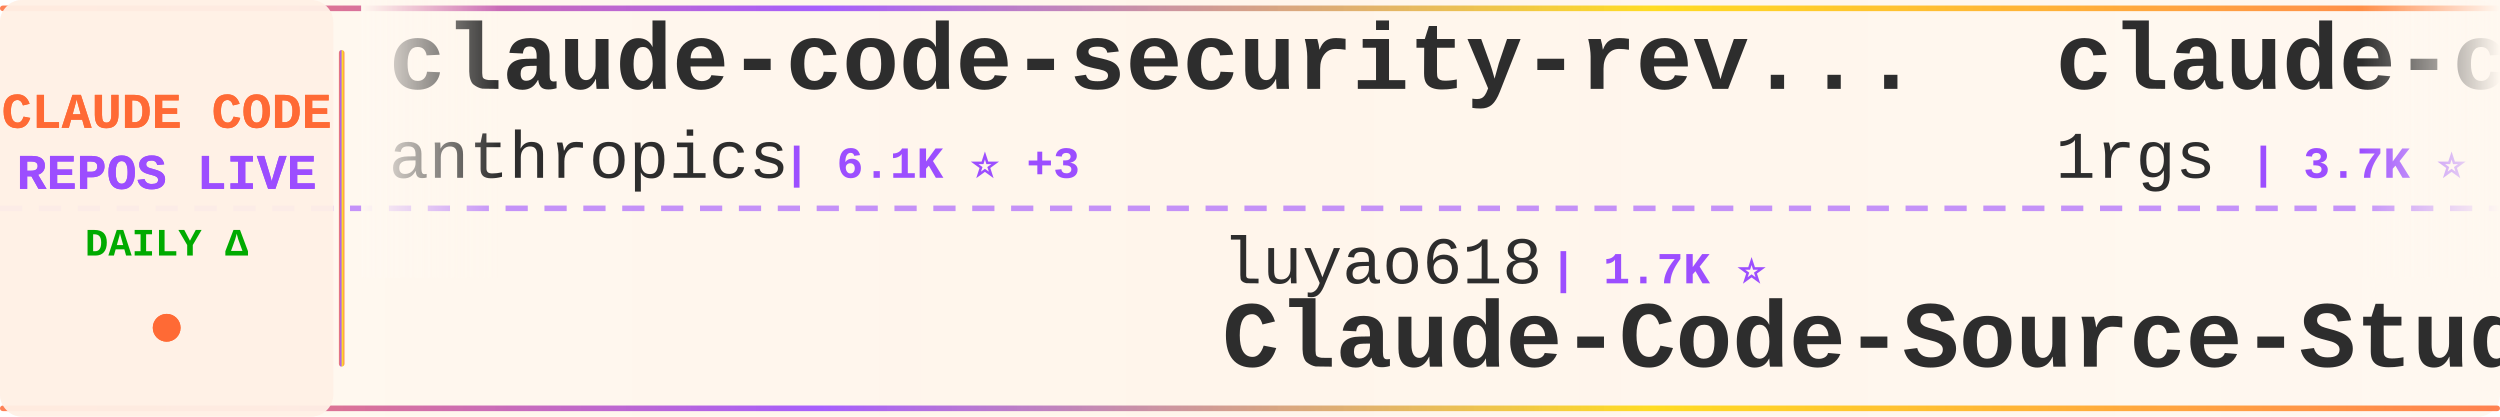
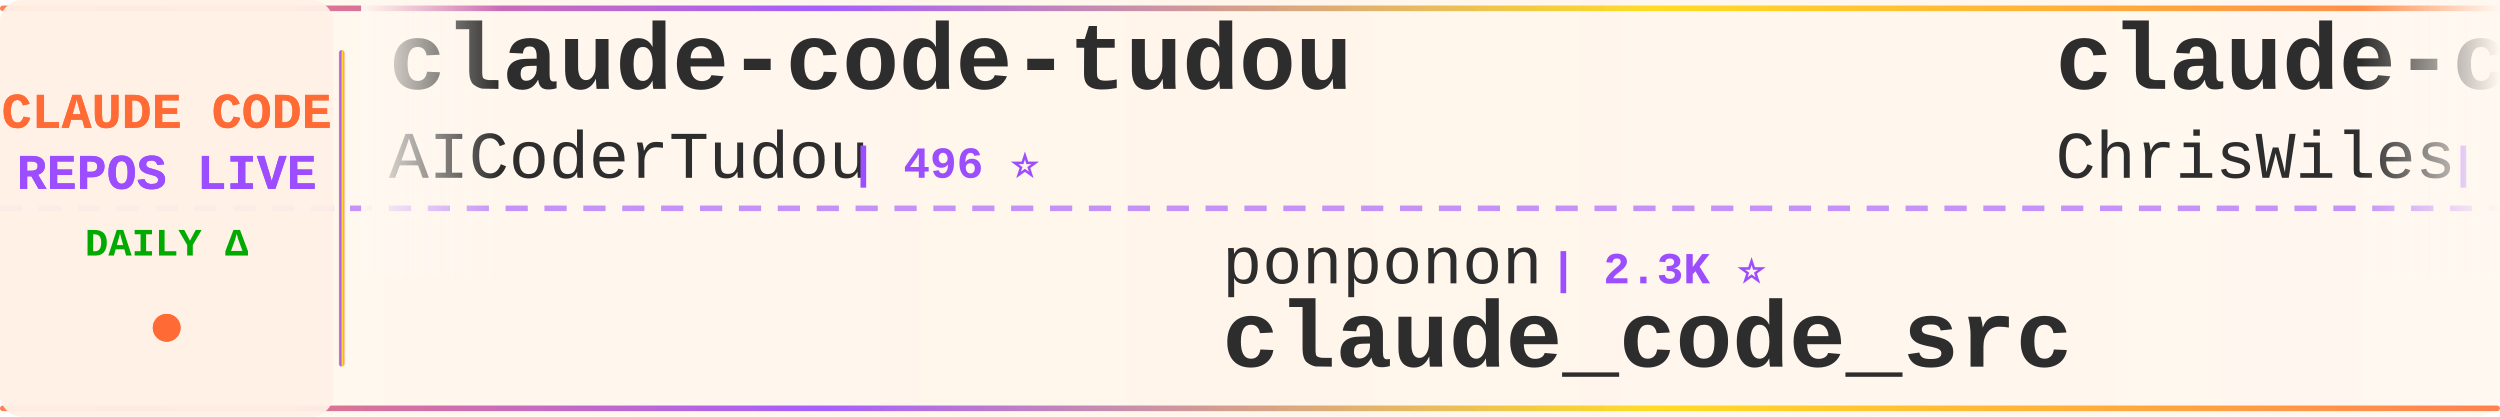
<svg xmlns="http://www.w3.org/2000/svg" width="900" height="150">
  <defs>
    <linearGradient id="tickerBg" x1="0%" y1="0%" x2="100%" y2="0%">
      <stop offset="0%" style="stop-color:#fff8f0;stop-opacity:0.98" />
      <stop offset="50%" style="stop-color:#fff5eb;stop-opacity:1" />
      <stop offset="100%" style="stop-color:#fff8f0;stop-opacity:0.98" />
    </linearGradient>
    <linearGradient id="borderGrad" x1="0%" y1="0%" x2="100%" y2="0%">
      <stop offset="0%" style="stop-color:#FF6B35;stop-opacity:0.85">
        <animate attributeName="stop-opacity" values="0.85;1;0.85" dur="2s" repeatCount="indefinite" />
      </stop>
      <stop offset="33%" style="stop-color:#9C4EFF;stop-opacity:0.9">
        <animate attributeName="stop-opacity" values="0.9;1;0.9" dur="2.2s" repeatCount="indefinite" />
      </stop>
      <stop offset="66%" style="stop-color:#FFD700;stop-opacity:0.85">
        <animate attributeName="stop-opacity" values="0.85;1;0.85" dur="1.8s" repeatCount="indefinite" />
      </stop>
      <stop offset="100%" style="stop-color:#FF6B35;stop-opacity:0.85">
        <animate attributeName="stop-opacity" values="0.85;1;0.85" dur="2s" repeatCount="indefinite" />
      </stop>
    </linearGradient>
    <filter id="textGlow">
      <feGaussianBlur stdDeviation="0.15" result="coloredBlur" />
      <feMerge>
        <feMergeNode in="coloredBlur" />
        <feMergeNode in="SourceGraphic" />
      </feMerge>
    </filter>
    <filter id="metricGlow">
      <feGaussianBlur stdDeviation="0.2" result="coloredBlur" />
      <feMerge>
        <feMergeNode in="coloredBlur" />
        <feMergeNode in="SourceGraphic" />
      </feMerge>
    </filter>
    <linearGradient id="leftFade" x1="0%" y1="0%" x2="100%" y2="0%">
      <stop offset="0%" style="stop-color:#fff8f0;stop-opacity:1" />
      <stop offset="100%" style="stop-color:#fff8f0;stop-opacity:0" />
    </linearGradient>
    <linearGradient id="rightFade" x1="0%" y1="0%" x2="100%" y2="0%">
      <stop offset="0%" style="stop-color:#fff8f0;stop-opacity:0" />
      <stop offset="100%" style="stop-color:#fff8f0;stop-opacity:1" />
    </linearGradient>
  </defs>
  <rect width="900" height="150" fill="url(#tickerBg)" rx="8" />
  <rect x="0" y="2" width="900" height="2" fill="url(#borderGrad)" rx="1" />
  <rect x="0" y="146" width="900" height="2" fill="url(#borderGrad)" rx="1" />
  <line x1="0" y1="75" x2="900" y2="75" stroke="#9C4EFF" stroke-width="2" stroke-dasharray="8 6" opacity="0.6" />
  <rect x="0" y="0" width="120" height="150" fill="#fff0e6" opacity="0.95" rx="8" />
  <text x="60" y="46" font-family="'Courier New', monospace" font-size="18" font-weight="bold" fill="#FF6B35" text-anchor="middle" filter="url(#textGlow)">
    CLAUDE CODE
  </text>
  <text x="60" y="68" font-family="'Courier New', monospace" font-size="18" font-weight="bold" fill="#9C4EFF" text-anchor="middle" filter="url(#textGlow)">
    REPOS LIVE
  </text>
  <text x="60" y="92" font-family="'Courier New', monospace" font-size="14" font-weight="bold" fill="#00aa00" text-anchor="middle">
    DAILY Δ
  </text>
  <circle cx="60" cy="118" r="5" fill="#FF6B35" filter="url(#metricGlow)">
    <animate attributeName="r" values="4;6;4" dur="1.5s" repeatCount="indefinite" />
    <animate attributeName="opacity" values="0.6;1;0.6" dur="1.5s" repeatCount="indefinite" />
  </circle>
  <rect x="122" y="18" width="2" height="114" fill="url(#borderGrad)" rx="1" />
  <clipPath id="tickerClip">
    <rect x="130" y="0" width="770" height="150" />
  </clipPath>
  <g clip-path="url(#tickerClip)">
    <g id="tickerItems">
      <animateTransform attributeName="transform" attributeType="XML" type="translate" from="0 0" to="-3000 0" dur="54s" repeatCount="indefinite" />
      <g transform="translate(0, 0)">
-         <text x="140" y="32" font-family="'Courier New', monospace" font-size="34" font-weight="bold" fill="#2d2d2d">claude-code-security-rev...</text>
-         <text x="140" y="64" font-family="'Courier New', monospace" font-size="24" font-weight="normal" fill="#2d2d2d" opacity="1.0">anthropics</text>
-         <text x="282" y="64" font-family="'Courier New', monospace" font-size="16" font-weight="bold" fill="#9C4EFF"> | 6.1K ⭐ +3</text>
+         <text x="140" y="32" font-family="'Courier New', monospace" font-size="34" font-weight="bold" fill="#2d2d2d">claude-code-tudou</text>
+         <text x="140" y="64" font-family="'Courier New', monospace" font-size="24" font-weight="normal" fill="#2d2d2d" opacity="1.0">AICoderTudou</text>
+         <text x="306" y="64" font-family="'Courier New', monospace" font-size="16" font-weight="bold" fill="#9C4EFF"> | 496 ⭐</text>
      </g>
      <g transform="translate(300, 0)">
-         <text x="140" y="102" font-family="'Courier New', monospace" font-size="24" font-weight="normal" fill="#2d2d2d" opacity="1.0">luyao618</text>
-         <text x="258" y="102" font-family="'Courier New', monospace" font-size="16" font-weight="bold" fill="#9C4EFF"> | 1.7K ⭐</text>
-         <text x="140" y="132" font-family="'Courier New', monospace" font-size="34" font-weight="bold" fill="#2d2d2d">Claude-Code-Source-Study</text>
+         <text x="140" y="102" font-family="'Courier New', monospace" font-size="24" font-weight="normal" fill="#2d2d2d" opacity="1.0">ponponon</text>
+         <text x="258" y="102" font-family="'Courier New', monospace" font-size="16" font-weight="bold" fill="#9C4EFF"> | 2.3K ⭐</text>
+         <text x="140" y="132" font-family="'Courier New', monospace" font-size="34" font-weight="bold" fill="#2d2d2d">claude_code_src</text>
      </g>
      <g transform="translate(600, 0)">
-         <text x="140" y="32" font-family="'Courier New', monospace" font-size="34" font-weight="bold" fill="#2d2d2d">claude-code-proxy</text>
-         <text x="140" y="64" font-family="'Courier New', monospace" font-size="24" font-weight="normal" fill="#2d2d2d" opacity="1.0">1rgs</text>
-         <text x="210" y="64" font-family="'Courier New', monospace" font-size="16" font-weight="bold" fill="#9C4EFF"> | 3.7K ⭐</text>
+         <text x="140" y="32" font-family="'Courier New', monospace" font-size="34" font-weight="bold" fill="#2d2d2d">claude-code-showcase</text>
+         <text x="140" y="64" font-family="'Courier New', monospace" font-size="24" font-weight="normal" fill="#2d2d2d" opacity="1.0">ChrisWiles</text>
+         <text x="282" y="64" font-family="'Courier New', monospace" font-size="16" font-weight="bold" fill="#9C4EFF"> | 6.0K ⭐</text>
      </g>
      <g transform="translate(900, 0)">
+         <text x="140" y="102" font-family="'Courier New', monospace" font-size="24" font-weight="normal" fill="#2d2d2d" opacity="1.0">ccplugins</text>
+         <text x="270" y="102" font-family="'Courier New', monospace" font-size="16" font-weight="bold" fill="#9C4EFF"> | 922 ⭐</text>
+         <text x="140" y="132" font-family="'Courier New', monospace" font-size="34" font-weight="bold" fill="#2d2d2d">awesome-claude-code-plug...</text>
+       </g>
+       <g transform="translate(1200, 0)">
+         <text x="140" y="32" font-family="'Courier New', monospace" font-size="34" font-weight="bold" fill="#2d2d2d">claude-code-rev</text>
+         <text x="140" y="64" font-family="'Courier New', monospace" font-size="24" font-weight="normal" fill="#2d2d2d" opacity="1.0">oboard</text>
+         <text x="234" y="64" font-family="'Courier New', monospace" font-size="16" font-weight="bold" fill="#9C4EFF"> | 3.3K ⭐</text>
+       </g>
+       <g transform="translate(1500, 0)">
+         <text x="140" y="102" font-family="'Courier New', monospace" font-size="24" font-weight="normal" fill="#2d2d2d" opacity="1.0">chauncygu</text>
+         <text x="270" y="102" font-family="'Courier New', monospace" font-size="16" font-weight="bold" fill="#9C4EFF"> | 2.8K ⭐</text>
+         <text x="140" y="132" font-family="'Courier New', monospace" font-size="34" font-weight="bold" fill="#2d2d2d">collection-claude-code-s...</text>
+       </g>
+       <g transform="translate(1800, 0)">
+         <text x="140" y="32" font-family="'Courier New', monospace" font-size="34" font-weight="bold" fill="#2d2d2d">claude-code-best-practic...</text>
+         <text x="140" y="64" font-family="'Courier New', monospace" font-size="24" font-weight="normal" fill="#2d2d2d" opacity="1.0">shanraisshan</text>
+         <text x="306" y="64" font-family="'Courier New', monospace" font-size="16" font-weight="bold" fill="#9C4EFF"> | 65.0K ⭐ +4</text>
+       </g>
+       <g transform="translate(2100, 0)">
+         <text x="140" y="102" font-family="'Courier New', monospace" font-size="24" font-weight="normal" fill="#2d2d2d" opacity="1.0">zstmfhy</text>
+         <text x="246" y="102" font-family="'Courier New', monospace" font-size="16" font-weight="bold" fill="#9C4EFF"> | 190 ⭐</text>
+         <text x="140" y="132" font-family="'Courier New', monospace" font-size="34" font-weight="bold" fill="#2d2d2d">Claude-code</text>
+       </g>
+       <g transform="translate(2400, 0)">
+         <text x="140" y="32" font-family="'Courier New', monospace" font-size="34" font-weight="bold" fill="#2d2d2d">claude-code-engineering</text>
+         <text x="140" y="64" font-family="'Courier New', monospace" font-size="24" font-weight="normal" fill="#2d2d2d" opacity="1.0">huangjia2019</text>
+         <text x="306" y="64" font-family="'Courier New', monospace" font-size="16" font-weight="bold" fill="#9C4EFF"> | 1.1K ⭐</text>
+       </g>
+       <g transform="translate(2700, 0)">
        <text x="140" y="102" font-family="'Courier New', monospace" font-size="24" font-weight="normal" fill="#2d2d2d" opacity="1.0">SeemSeam</text>
-         <text x="258" y="102" font-family="'Courier New', monospace" font-size="16" font-weight="bold" fill="#9C4EFF"> | 3.5K ⭐</text>
+         <text x="258" y="102" font-family="'Courier New', monospace" font-size="16" font-weight="bold" fill="#9C4EFF"> | 3.5K ⭐ +2</text>
        <text x="140" y="132" font-family="'Courier New', monospace" font-size="34" font-weight="bold" fill="#2d2d2d">claude_codex_bridge</text>
      </g>
-       <g transform="translate(1200, 0)">
-         <text x="140" y="32" font-family="'Courier New', monospace" font-size="34" font-weight="bold" fill="#2d2d2d">claude-code-source</text>
-         <text x="140" y="64" font-family="'Courier New', monospace" font-size="24" font-weight="normal" fill="#2d2d2d" opacity="1.0">JrCx7scC</text>
-         <text x="258" y="64" font-family="'Courier New', monospace" font-size="16" font-weight="bold" fill="#9C4EFF"> | 375 ⭐</text>
-       </g>
-       <g transform="translate(1500, 0)">
-         <text x="140" y="102" font-family="'Courier New', monospace" font-size="24" font-weight="normal" fill="#2d2d2d" opacity="1.0">ChinaSiro</text>
-         <text x="270" y="102" font-family="'Courier New', monospace" font-size="16" font-weight="bold" fill="#9C4EFF"> | 9.6K ⭐</text>
-         <text x="140" y="132" font-family="'Courier New', monospace" font-size="34" font-weight="bold" fill="#2d2d2d">claude-code-sourcemap</text>
-       </g>
-       <g transform="translate(1800, 0)">
-         <text x="140" y="32" font-family="'Courier New', monospace" font-size="34" font-weight="bold" fill="#2d2d2d">claude-code-templates</text>
-         <text x="140" y="64" font-family="'Courier New', monospace" font-size="24" font-weight="normal" fill="#2d2d2d" opacity="1.0">davila7</text>
-         <text x="246" y="64" font-family="'Courier New', monospace" font-size="16" font-weight="bold" fill="#9C4EFF"> | 30.4K ⭐ +2</text>
-       </g>
-       <g transform="translate(2100, 0)">
-         <text x="140" y="102" font-family="'Courier New', monospace" font-size="24" font-weight="normal" fill="#2d2d2d" opacity="1.0">Alishahryar1</text>
-         <text x="306" y="102" font-family="'Courier New', monospace" font-size="16" font-weight="bold" fill="#9C4EFF"> | 49.7K ⭐ +36</text>
-         <text x="140" y="132" font-family="'Courier New', monospace" font-size="34" font-weight="bold" fill="#2d2d2d">free-claude-code</text>
-       </g>
-       <g transform="translate(2400, 0)">
-         <text x="140" y="32" font-family="'Courier New', monospace" font-size="34" font-weight="bold" fill="#2d2d2d">learn-claude-code</text>
-         <text x="140" y="64" font-family="'Courier New', monospace" font-size="24" font-weight="normal" fill="#2d2d2d" opacity="1.0">shareAI-lab</text>
-         <text x="294" y="64" font-family="'Courier New', monospace" font-size="16" font-weight="bold" fill="#9C4EFF"> | 75.3K ⭐ +4</text>
-       </g>
-       <g transform="translate(2700, 0)">
-         <text x="140" y="102" font-family="'Courier New', monospace" font-size="24" font-weight="normal" fill="#2d2d2d" opacity="1.0">AprilNEA</text>
-         <text x="258" y="102" font-family="'Courier New', monospace" font-size="16" font-weight="bold" fill="#9C4EFF"> | 391 ⭐</text>
-         <text x="140" y="132" font-family="'Courier New', monospace" font-size="34" font-weight="bold" fill="#2d2d2d">claude-code-source</text>
-       </g>
      <g transform="translate(3000, 0)">
-         <text x="140" y="32" font-family="'Courier New', monospace" font-size="34" font-weight="bold" fill="#2d2d2d">claude-code-security-rev...</text>
-         <text x="140" y="64" font-family="'Courier New', monospace" font-size="24" font-weight="normal" fill="#2d2d2d" opacity="1.0">anthropics</text>
-         <text x="282" y="64" font-family="'Courier New', monospace" font-size="16" font-weight="bold" fill="#9C4EFF"> | 6.1K ⭐ +3</text>
+         <text x="140" y="32" font-family="'Courier New', monospace" font-size="34" font-weight="bold" fill="#2d2d2d">claude-code-tudou</text>
+         <text x="140" y="64" font-family="'Courier New', monospace" font-size="24" font-weight="normal" fill="#2d2d2d" opacity="1.0">AICoderTudou</text>
+         <text x="306" y="64" font-family="'Courier New', monospace" font-size="16" font-weight="bold" fill="#9C4EFF"> | 496 ⭐</text>
      </g>
      <g transform="translate(3300, 0)">
-         <text x="140" y="102" font-family="'Courier New', monospace" font-size="24" font-weight="normal" fill="#2d2d2d" opacity="1.0">luyao618</text>
-         <text x="258" y="102" font-family="'Courier New', monospace" font-size="16" font-weight="bold" fill="#9C4EFF"> | 1.7K ⭐</text>
-         <text x="140" y="132" font-family="'Courier New', monospace" font-size="34" font-weight="bold" fill="#2d2d2d">Claude-Code-Source-Study</text>
+         <text x="140" y="102" font-family="'Courier New', monospace" font-size="24" font-weight="normal" fill="#2d2d2d" opacity="1.0">ponponon</text>
+         <text x="258" y="102" font-family="'Courier New', monospace" font-size="16" font-weight="bold" fill="#9C4EFF"> | 2.3K ⭐</text>
+         <text x="140" y="132" font-family="'Courier New', monospace" font-size="34" font-weight="bold" fill="#2d2d2d">claude_code_src</text>
      </g>
      <g transform="translate(3600, 0)">
-         <text x="140" y="32" font-family="'Courier New', monospace" font-size="34" font-weight="bold" fill="#2d2d2d">claude-code-proxy</text>
-         <text x="140" y="64" font-family="'Courier New', monospace" font-size="24" font-weight="normal" fill="#2d2d2d" opacity="1.0">1rgs</text>
-         <text x="210" y="64" font-family="'Courier New', monospace" font-size="16" font-weight="bold" fill="#9C4EFF"> | 3.7K ⭐</text>
+         <text x="140" y="32" font-family="'Courier New', monospace" font-size="34" font-weight="bold" fill="#2d2d2d">claude-code-showcase</text>
+         <text x="140" y="64" font-family="'Courier New', monospace" font-size="24" font-weight="normal" fill="#2d2d2d" opacity="1.0">ChrisWiles</text>
+         <text x="282" y="64" font-family="'Courier New', monospace" font-size="16" font-weight="bold" fill="#9C4EFF"> | 6.0K ⭐</text>
      </g>
      <g transform="translate(3900, 0)">
-         <text x="140" y="102" font-family="'Courier New', monospace" font-size="24" font-weight="normal" fill="#2d2d2d" opacity="1.0">SeemSeam</text>
-         <text x="258" y="102" font-family="'Courier New', monospace" font-size="16" font-weight="bold" fill="#9C4EFF"> | 3.5K ⭐</text>
-         <text x="140" y="132" font-family="'Courier New', monospace" font-size="34" font-weight="bold" fill="#2d2d2d">claude_codex_bridge</text>
+         <text x="140" y="102" font-family="'Courier New', monospace" font-size="24" font-weight="normal" fill="#2d2d2d" opacity="1.0">ccplugins</text>
+         <text x="270" y="102" font-family="'Courier New', monospace" font-size="16" font-weight="bold" fill="#9C4EFF"> | 922 ⭐</text>
+         <text x="140" y="132" font-family="'Courier New', monospace" font-size="34" font-weight="bold" fill="#2d2d2d">awesome-claude-code-plug...</text>
      </g>
    </g>
  </g>
  <rect x="130" y="0" width="50" height="100" fill="url(#leftFade)" />
  <rect x="850" y="0" width="50" height="100" fill="url(#rightFade)" />
</svg>
